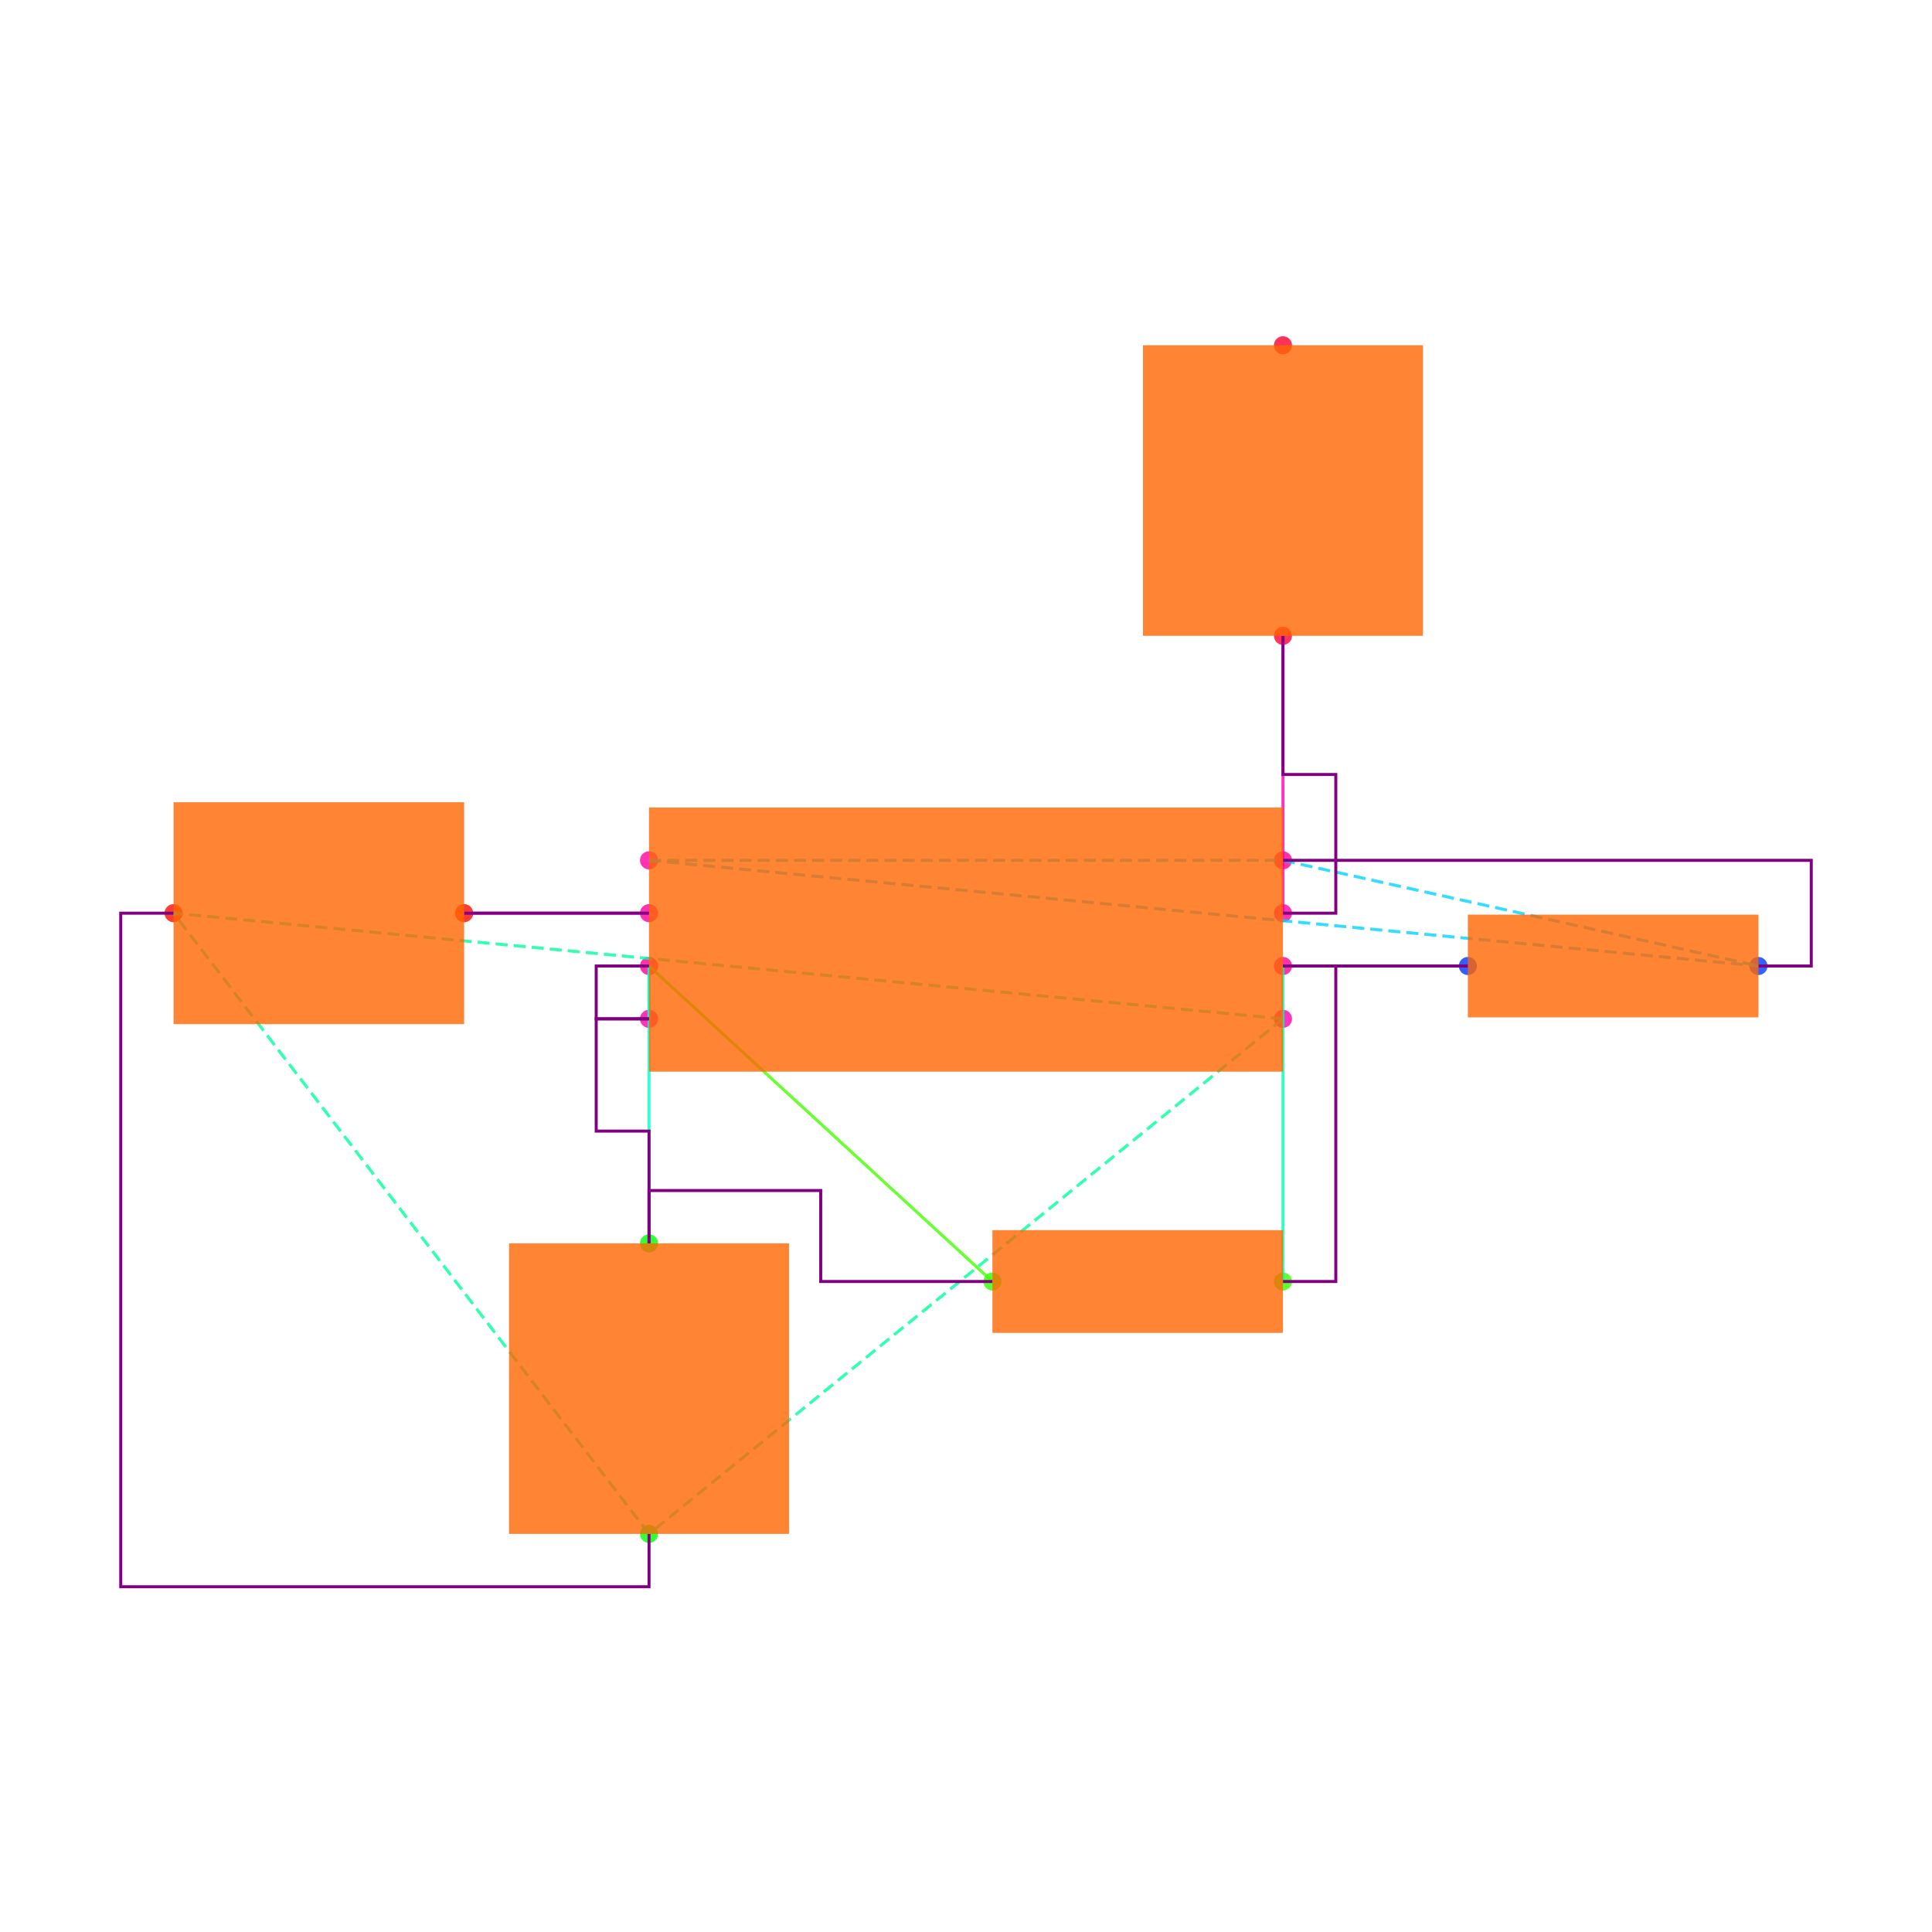
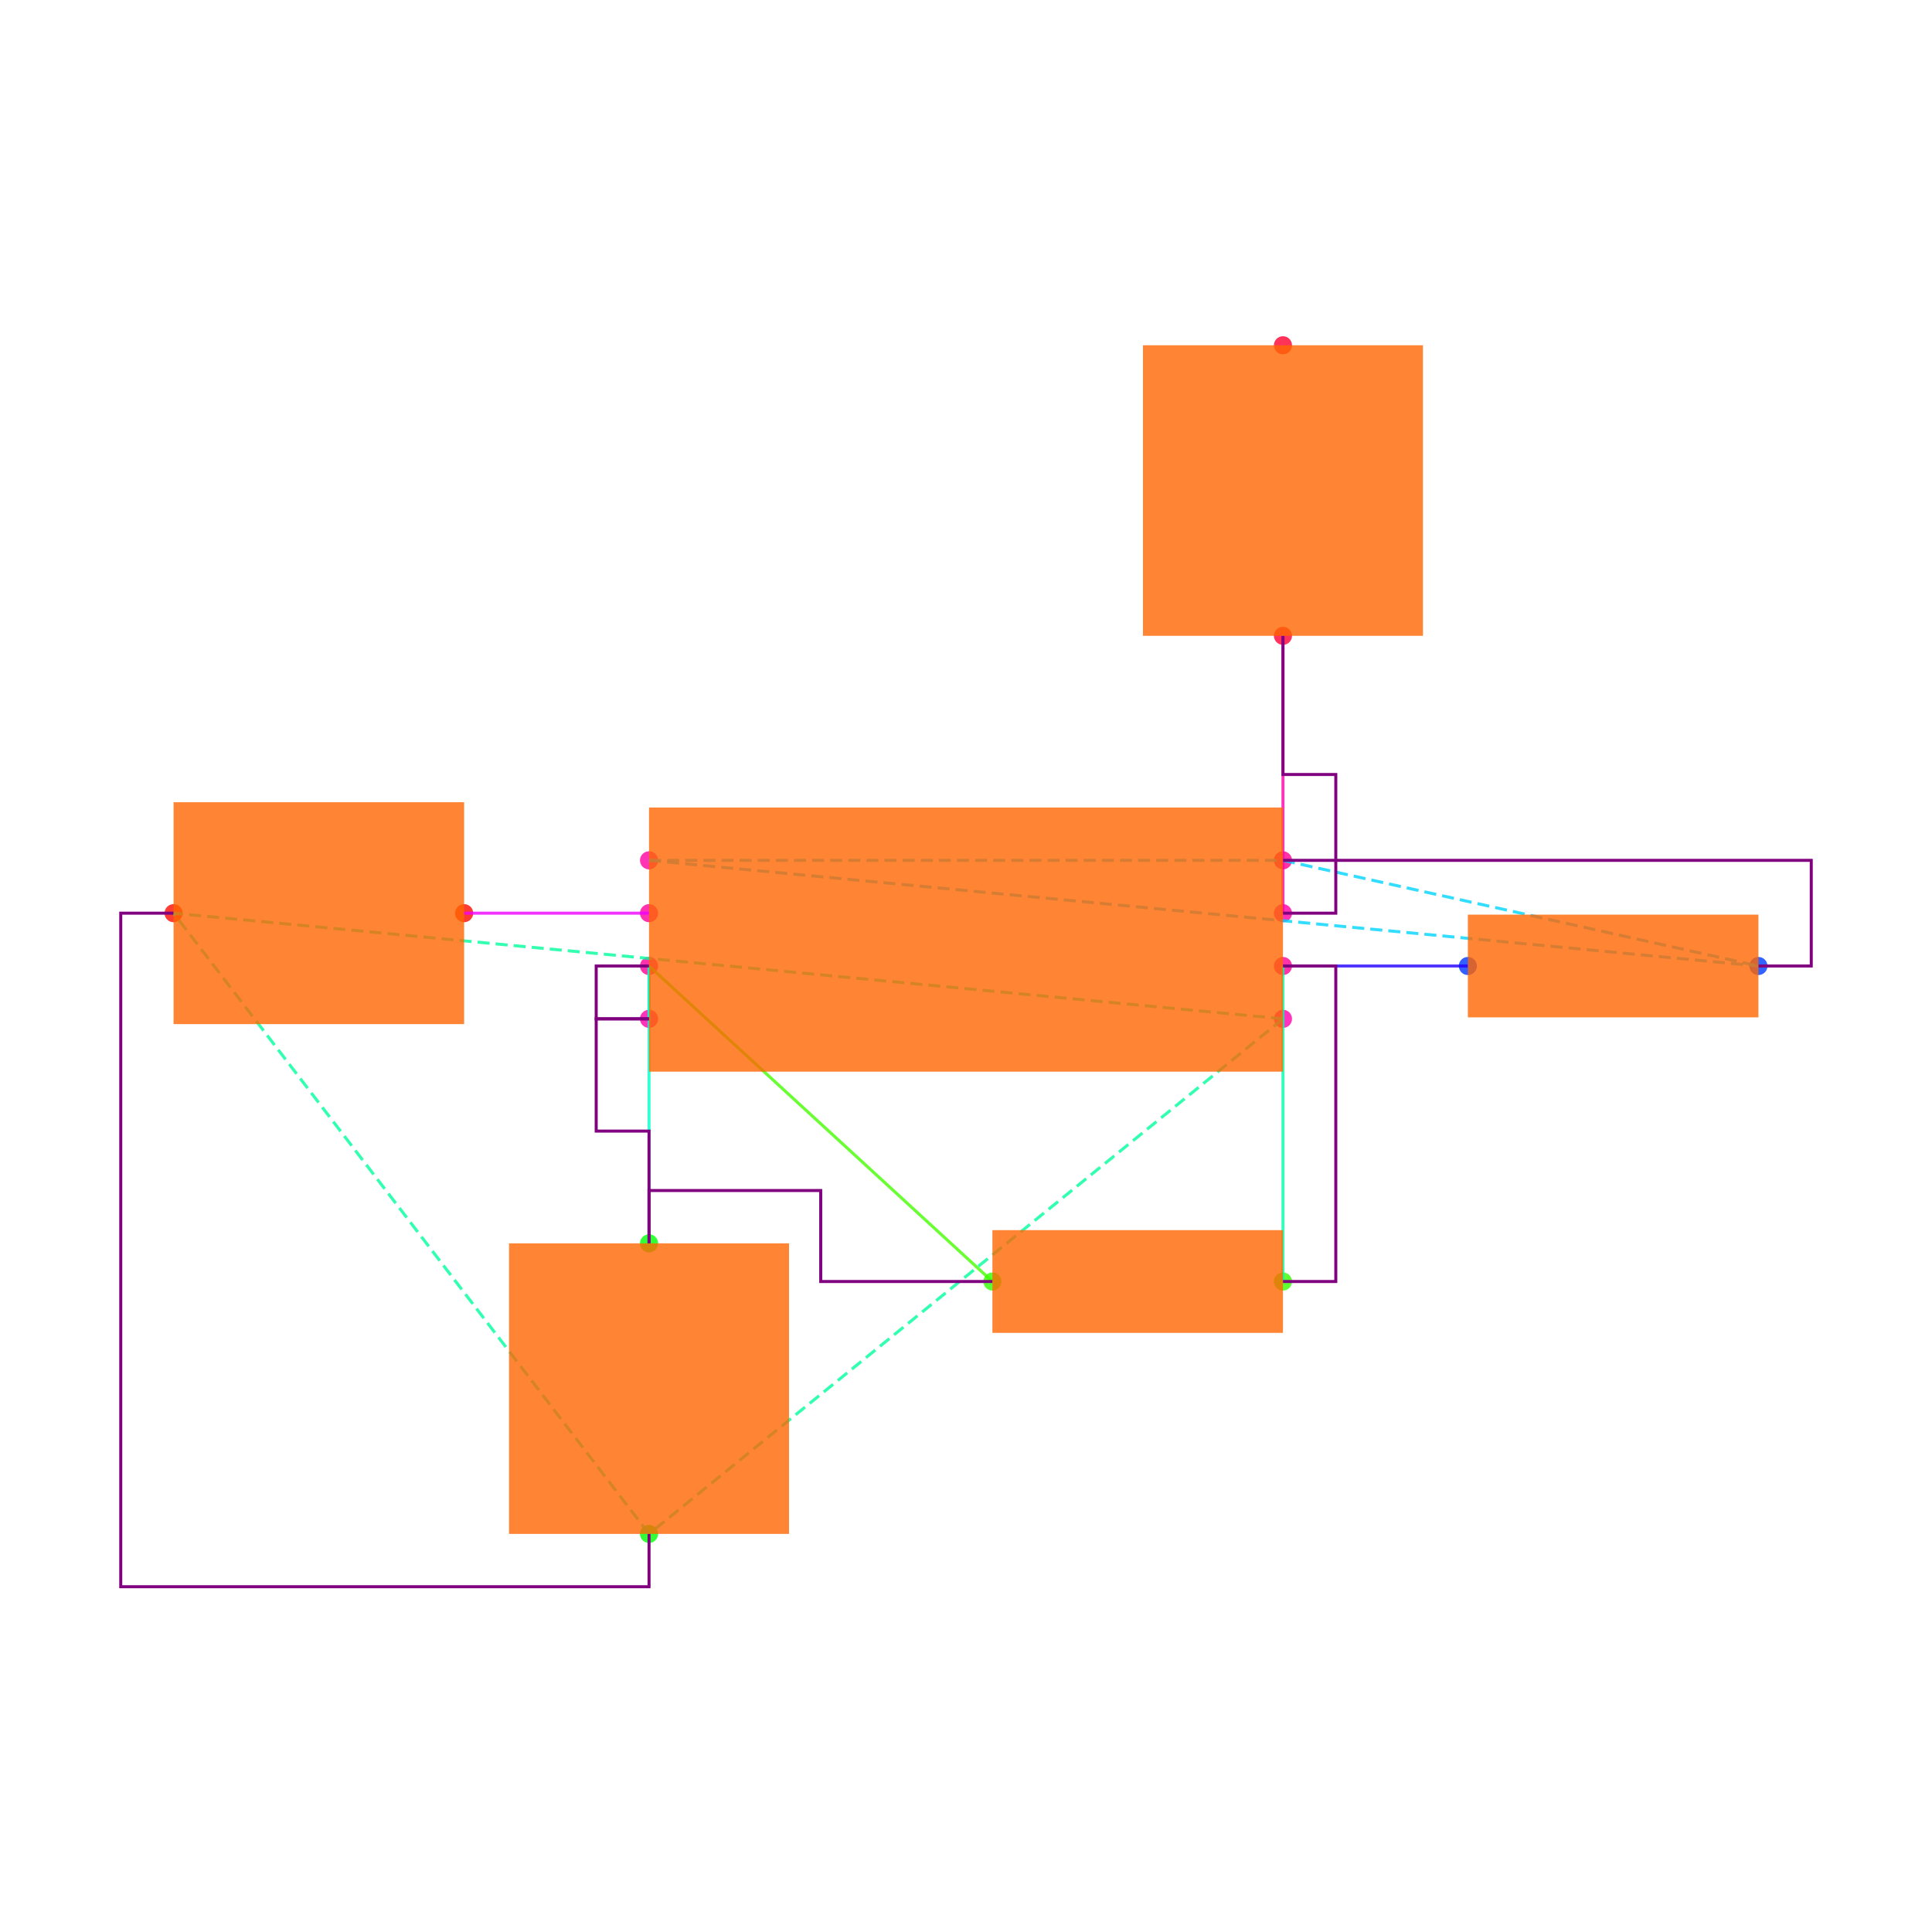
<svg xmlns="http://www.w3.org/2000/svg" width="640" height="640" viewBox="0 0 640 640">
  <rect width="100%" height="100%" fill="white" />
  <g>
    <circle data-type="point" data-label="U1.1 x+" data-x="1.2000000000000002" data-y="-0.30000000000000004" cx="425" cy="337.5" r="3" fill="hsl(319, 100%, 50%, 0.8)" />
  </g>
  <g>
    <circle data-type="point" data-label="U1.2 x-" data-x="-1.2000000000000002" data-y="-0.30000000000000004" cx="215" cy="337.5" r="3" fill="hsl(320, 100%, 50%, 0.8)" />
  </g>
  <g>
    <circle data-type="point" data-label="U1.3 x+" data-x="1.2000000000000002" data-y="0.09999999999999998" cx="425" cy="302.5" r="3" fill="hsl(321, 100%, 50%, 0.8)" />
  </g>
  <g>
    <circle data-type="point" data-label="U1.4 x-" data-x="-1.2000000000000002" data-y="0.30000000000000004" cx="215" cy="285" r="3" fill="hsl(322, 100%, 50%, 0.8)" />
  </g>
  <g>
    <circle data-type="point" data-label="U1.5 x-" data-x="-1.2000000000000002" data-y="0.10000000000000003" cx="215" cy="302.5" r="3" fill="hsl(323, 100%, 50%, 0.8)" />
  </g>
  <g>
    <circle data-type="point" data-label="U1.6 x-" data-x="-1.2000000000000002" data-y="-0.09999999999999998" cx="215" cy="320" r="3" fill="hsl(324, 100%, 50%, 0.8)" />
  </g>
  <g>
    <circle data-type="point" data-label="U1.7 x+" data-x="1.2000000000000002" data-y="-0.10000000000000003" cx="425" cy="320" r="3" fill="hsl(325, 100%, 50%, 0.8)" />
  </g>
  <g>
    <circle data-type="point" data-label="U1.8 x+" data-x="1.2000000000000002" data-y="0.30000000000000004" cx="425" cy="285" r="3" fill="hsl(326, 100%, 50%, 0.8)" />
  </g>
  <g>
    <circle data-type="point" data-label="R1.1 x+" data-x="3" data-y="-0.10000000000000016" cx="582.5" cy="320" r="3" fill="hsl(226, 100%, 50%, 0.8)" />
  </g>
  <g>
    <circle data-type="point" data-label="R1.2 x-" data-x="1.9000000000000004" data-y="-0.10000000000000002" cx="486.25" cy="320" r="3" fill="hsl(227, 100%, 50%, 0.8)" />
  </g>
  <g>
    <circle data-type="point" data-label="R2.1 x+" data-x="1.2000000000000002" data-y="-1.2944553500000002" cx="425" cy="424.515" r="3" fill="hsl(107, 100%, 50%, 0.8)" />
  </g>
  <g>
    <circle data-type="point" data-label="R2.2 x-" data-x="0.10000000000000009" data-y="-1.2944553500000002" cx="328.75" cy="424.515" r="3" fill="hsl(108, 100%, 50%, 0.8)" />
  </g>
  <g>
    <circle data-type="point" data-label="C1.1 y+" data-x="-1.2000000000000002" data-y="-1.1500000000000001" cx="215" cy="411.875" r="3" fill="hsl(121, 100%, 50%, 0.8)" />
  </g>
  <g>
    <circle data-type="point" data-label="C1.2 y-" data-x="-1.2000000000000002" data-y="-2.25" cx="215" cy="508.125" r="3" fill="hsl(122, 100%, 50%, 0.8)" />
  </g>
  <g>
    <circle data-type="point" data-label="C2.1 x+" data-x="-1.9000000000000004" data-y="0.10000000000000002" cx="153.75" cy="302.5" r="3" fill="hsl(2, 100%, 50%, 0.8)" />
  </g>
  <g>
    <circle data-type="point" data-label="C2.2 x-" data-x="-3" data-y="0.10000000000000016" cx="57.5" cy="302.5" r="3" fill="hsl(3, 100%, 50%, 0.8)" />
  </g>
  <g>
    <circle data-type="point" data-label="R3.1 y-" data-x="1.2000000000000002" data-y="1.1500000000000001" cx="425" cy="210.625" r="3" fill="hsl(348, 100%, 50%, 0.8)" />
  </g>
  <g>
    <circle data-type="point" data-label="R3.2 y+" data-x="1.2000000000000002" data-y="2.25" cx="425" cy="114.375" r="3" fill="hsl(349, 100%, 50%, 0.8)" />
  </g>
  <g>
    <polyline data-points="-1.2000000000000002,0.10000000000000003 -1.9000000000000004,0.10000000000000002" data-type="line" data-label="" points="215,302.5 153.75,302.5" fill="none" stroke="hsl(296, 100%, 50%, 0.8)" stroke-width="1" />
  </g>
  <g>
    <polyline data-points="-1.2000000000000002,-0.09999999999999998 -1.2000000000000002,-0.30000000000000004" data-type="line" data-label="" points="215,320 215,337.5" fill="none" stroke="hsl(168, 100%, 50%, 0.8)" stroke-width="1" />
  </g>
  <g>
    <polyline data-points="1.9000000000000004,-0.10000000000000002 1.2000000000000002,-0.10000000000000003" data-type="line" data-label="" points="486.25,320 425,320" fill="none" stroke="hsl(248, 100%, 50%, 0.8)" stroke-width="1" />
  </g>
  <g>
    <polyline data-points="1.2000000000000002,-0.10000000000000003 1.2000000000000002,-1.2944553500000002" data-type="line" data-label="" points="425,320 425,424.515" fill="none" stroke="hsl(160, 100%, 50%, 0.8)" stroke-width="1" />
  </g>
  <g>
    <polyline data-points="0.10000000000000009,-1.2944553500000002 -1.2000000000000002,-0.09999999999999998" data-type="line" data-label="" points="328.75,424.515 215,320" fill="none" stroke="hsl(104, 100%, 50%, 0.8)" stroke-width="1" />
  </g>
  <g>
    <polyline data-points="-1.2000000000000002,-0.09999999999999998 -1.2000000000000002,-1.1500000000000001" data-type="line" data-label="" points="215,320 215,411.875" fill="none" stroke="hsl(168, 100%, 50%, 0.8)" stroke-width="1" />
  </g>
  <g>
    <polyline data-points="1.2000000000000002,0.09999999999999998 1.2000000000000002,1.1500000000000001" data-type="line" data-label="" points="425,302.5 425,210.625" fill="none" stroke="hsl(320, 100%, 50%, 0.8)" stroke-width="1" />
  </g>
  <g>
    <polyline data-points="1.2000000000000002,-0.30000000000000004 -1.2000000000000002,-2.25" data-type="line" data-label="" points="425,337.5 215,508.125" fill="none" stroke="hsl(157, 100%, 50%, 0.8)" stroke-width="1" stroke-dasharray="4 2" />
  </g>
  <g>
    <polyline data-points="1.2000000000000002,-0.30000000000000004 -3,0.10000000000000016" data-type="line" data-label="" points="425,337.5 57.5,302.5" fill="none" stroke="hsl(157, 100%, 50%, 0.8)" stroke-width="1" stroke-dasharray="4 2" />
  </g>
  <g>
    <polyline data-points="-1.2000000000000002,-2.25 -3,0.10000000000000016" data-type="line" data-label="" points="215,508.125 57.5,302.5" fill="none" stroke="hsl(157, 100%, 50%, 0.8)" stroke-width="1" stroke-dasharray="4 2" />
  </g>
  <g>
    <polyline data-points="-1.2000000000000002,0.30000000000000004 1.2000000000000002,0.30000000000000004" data-type="line" data-label="" points="215,285 425,285" fill="none" stroke="hsl(190, 100%, 50%, 0.8)" stroke-width="1" stroke-dasharray="4 2" />
  </g>
  <g>
    <polyline data-points="-1.2000000000000002,0.30000000000000004 3,-0.10000000000000016" data-type="line" data-label="" points="215,285 582.5,320" fill="none" stroke="hsl(190, 100%, 50%, 0.8)" stroke-width="1" stroke-dasharray="4 2" />
  </g>
  <g>
    <polyline data-points="1.2000000000000002,0.30000000000000004 3,-0.10000000000000016" data-type="line" data-label="" points="425,285 582.5,320" fill="none" stroke="hsl(190, 100%, 50%, 0.8)" stroke-width="1" stroke-dasharray="4 2" />
  </g>
  <g>
-     <polyline data-points="-1.2000000000000002,0.10000000000000003 -1.9000000000000004,0.10000000000000002" data-type="line" data-label="" points="215,302.5 153.75,302.5" fill="none" stroke="purple" stroke-width="1" />
+     <polyline data-points="-0.6764999999999998,0.10000000000000003 -0.6764999999999998,0.10000000000000002" data-type="line" data-label="" points="260.806,302.5 260.806,302.5" fill="none" stroke="purple" stroke-width="1" />
  </g>
  <g>
    <polyline data-points="-1.2000000000000002,-0.30000000000000004 -1.4000000000000001,-0.30000000000000004 -1.4000000000000001,-0.7250000000000001 -1.2000000000000002,-0.7250000000000001 -1.2000000000000002,-1.1500000000000001" data-type="line" data-label="" points="215,337.5 197.5,337.5 197.5,374.688 215,374.688 215,411.875" fill="none" stroke="purple" stroke-width="1" />
  </g>
  <g>
    <polyline data-points="-1.2000000000000002,-0.09999999999999998 -1.4000000000000001,-0.09999999999999998 -1.4000000000000001,-0.30000000000000004 -1.2000000000000002,-0.30000000000000004" data-type="line" data-label="" points="215,320 197.5,320 197.5,337.5 215,337.5" fill="none" stroke="purple" stroke-width="1" />
  </g>
  <g>
    <polyline data-points="0.09999999999999987,-1.2944553500000002 -0.55,-1.2944553500000002 -0.55,-0.9500000000000002 -1.2000000000000002,-0.9500000000000002 -1.2000000000000002,-1.1500000000000001" data-type="line" data-label="" points="328.75,424.515 271.875,424.515 271.875,394.375 215,394.375 215,411.875" fill="none" stroke="purple" stroke-width="1" />
  </g>
  <g>
-     <polyline data-points="1.2000000000000002,-0.10000000000000003 1.9000000000000004,-0.10000000000000002" data-type="line" data-label="" points="425,320 486.25,320" fill="none" stroke="purple" stroke-width="1" />
+     <polyline data-points="2.3745000000000003,-0.10000000000000003 2.3745000000000003,-0.10000000000000002" data-type="line" data-label="" points="527.769,320 527.769,320" fill="none" stroke="purple" stroke-width="1" />
  </g>
  <g>
    <polyline data-points="1.2000000000000002,-1.2944553500000002 1.4000000000000001,-1.2944553500000002 1.4000000000000001,-0.10000000000000003 1.2000000000000002,-0.10000000000000003" data-type="line" data-label="" points="425,424.515 442.5,424.515 442.5,320 425,320" fill="none" stroke="purple" stroke-width="1" />
  </g>
  <g>
    <polyline data-points="1.2000000000000002,0.09999999999999998 1.4000000000000001,0.09999999999999998 1.4000000000000001,0.625 1.2000000000000002,0.625 1.2000000000000002,1.1500000000000001" data-type="line" data-label="" points="425,302.5 442.5,302.5 442.5,256.562 425,256.562 425,210.625" fill="none" stroke="purple" stroke-width="1" />
  </g>
  <g>
    <polyline data-points="1.2000000000000002,0.30000000000000004 3.2,0.30000000000000004 3.2,-0.10000000000000016 3,-0.10000000000000016" data-type="line" data-label="" points="425,285 600,285 600,320 582.5,320" fill="none" stroke="purple" stroke-width="1" />
  </g>
  <g>
    <polyline data-points="-1.2000000000000002,-2.25 -1.2000000000000002,-2.45 -3.2,-2.45 -3.2,0.10000000000000016 -3,0.10000000000000016" data-type="line" data-label="" points="215,508.125 215,525.625 40,525.625 40,302.5 57.5,302.5" fill="none" stroke="purple" stroke-width="1" />
  </g>
  <g>
    <rect data-type="rect" data-label="schematic_component_0" data-x="0" data-y="0" x="215" y="267.5" width="210" height="87.5" fill="hsl(24, 100%, 50%, 0.8)" stroke="black" stroke-width="0.011" />
  </g>
  <g>
    <rect data-type="rect" data-label="schematic_component_1" data-x="2.45" data-y="-0.10000000000000009" x="486.25" y="302.985" width="96.25" height="34.03" fill="hsl(24, 100%, 50%, 0.8)" stroke="black" stroke-width="0.011" />
  </g>
  <g>
    <rect data-type="rect" data-label="schematic_component_2" data-x="0.6500000000000001" data-y="-1.2944553500000002" x="328.75" y="407.5" width="96.25" height="34.03" fill="hsl(24, 100%, 50%, 0.8)" stroke="black" stroke-width="0.011" />
  </g>
  <g>
    <rect data-type="rect" data-label="schematic_component_3" data-x="-1.2000000000000002" data-y="-1.7000000000000002" x="168.625" y="411.875" width="92.75" height="96.25" fill="hsl(24, 100%, 50%, 0.8)" stroke="black" stroke-width="0.011" />
  </g>
  <g>
    <rect data-type="rect" data-label="schematic_component_4" data-x="-2.45" data-y="0.10000000000000009" x="57.5" y="265.75" width="96.25" height="73.5" fill="hsl(24, 100%, 50%, 0.8)" stroke="black" stroke-width="0.011" />
  </g>
  <g>
    <rect data-type="rect" data-label="schematic_component_5" data-x="1.2000000000000002" data-y="1.7000000000000002" x="378.625" y="114.375" width="92.75" height="96.25" fill="hsl(24, 100%, 50%, 0.8)" stroke="black" stroke-width="0.011" />
  </g>
  <g id="crosshair" style="display: none">
    <line id="crosshair-h" y1="0" y2="640" stroke="#666" stroke-width="0.5" />
    <line id="crosshair-v" x1="0" x2="640" stroke="#666" stroke-width="0.5" />
    <text id="coordinates" font-family="monospace" font-size="12" fill="#666" />
  </g>
</svg>
